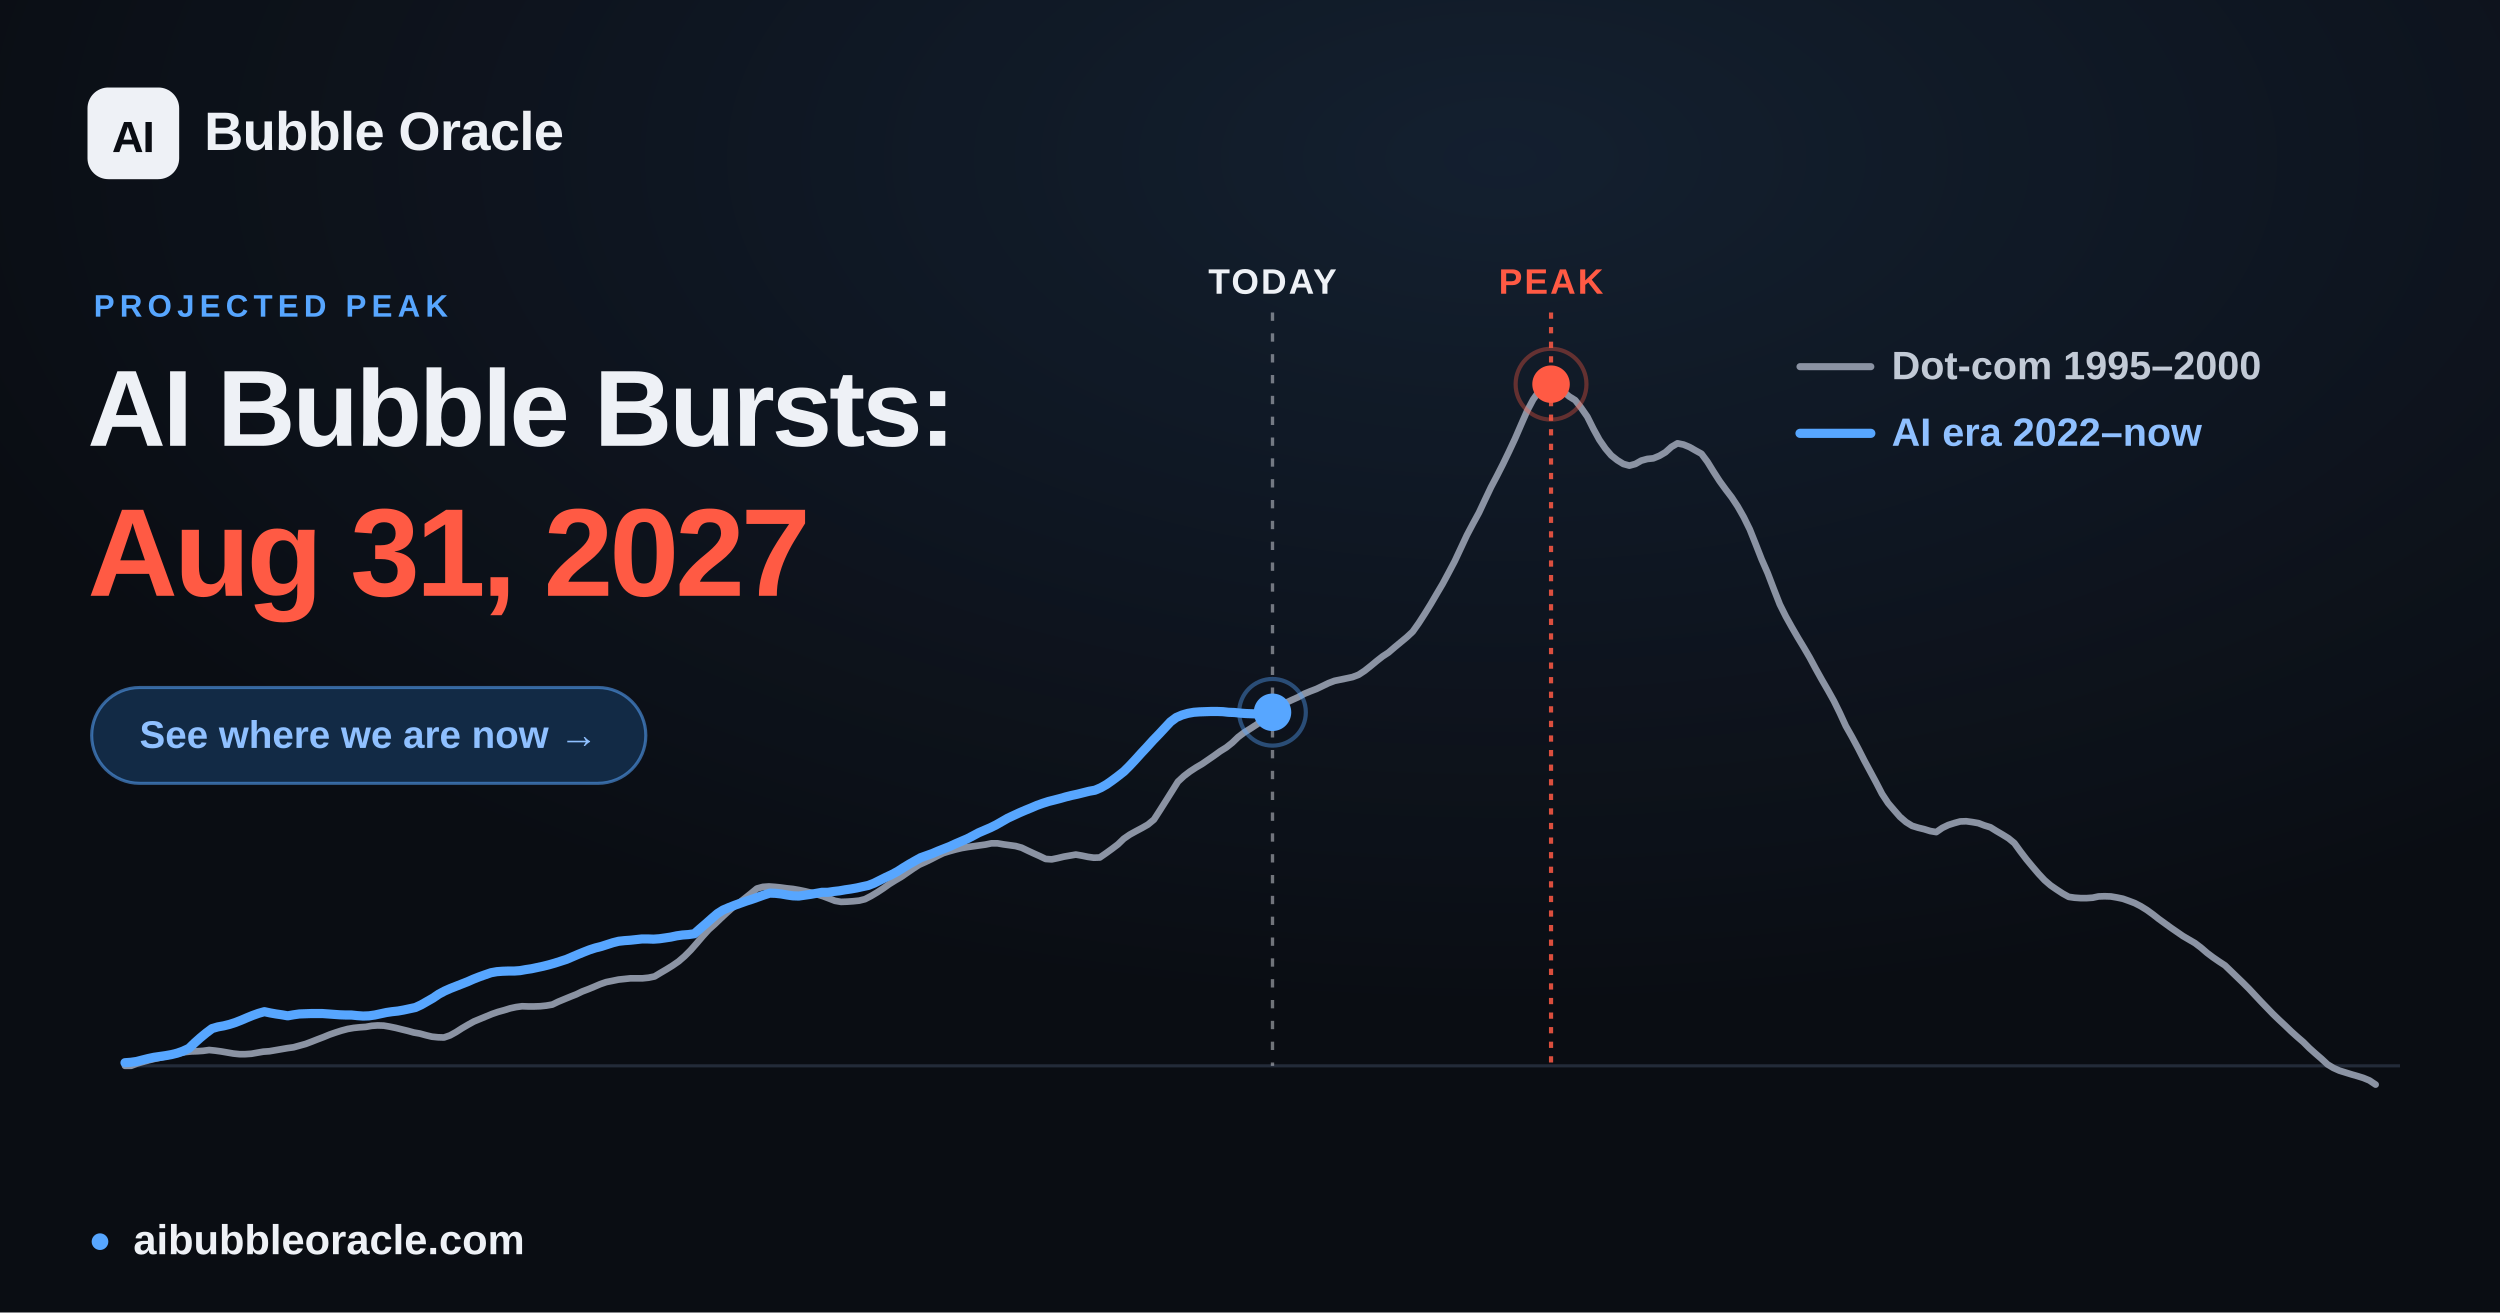
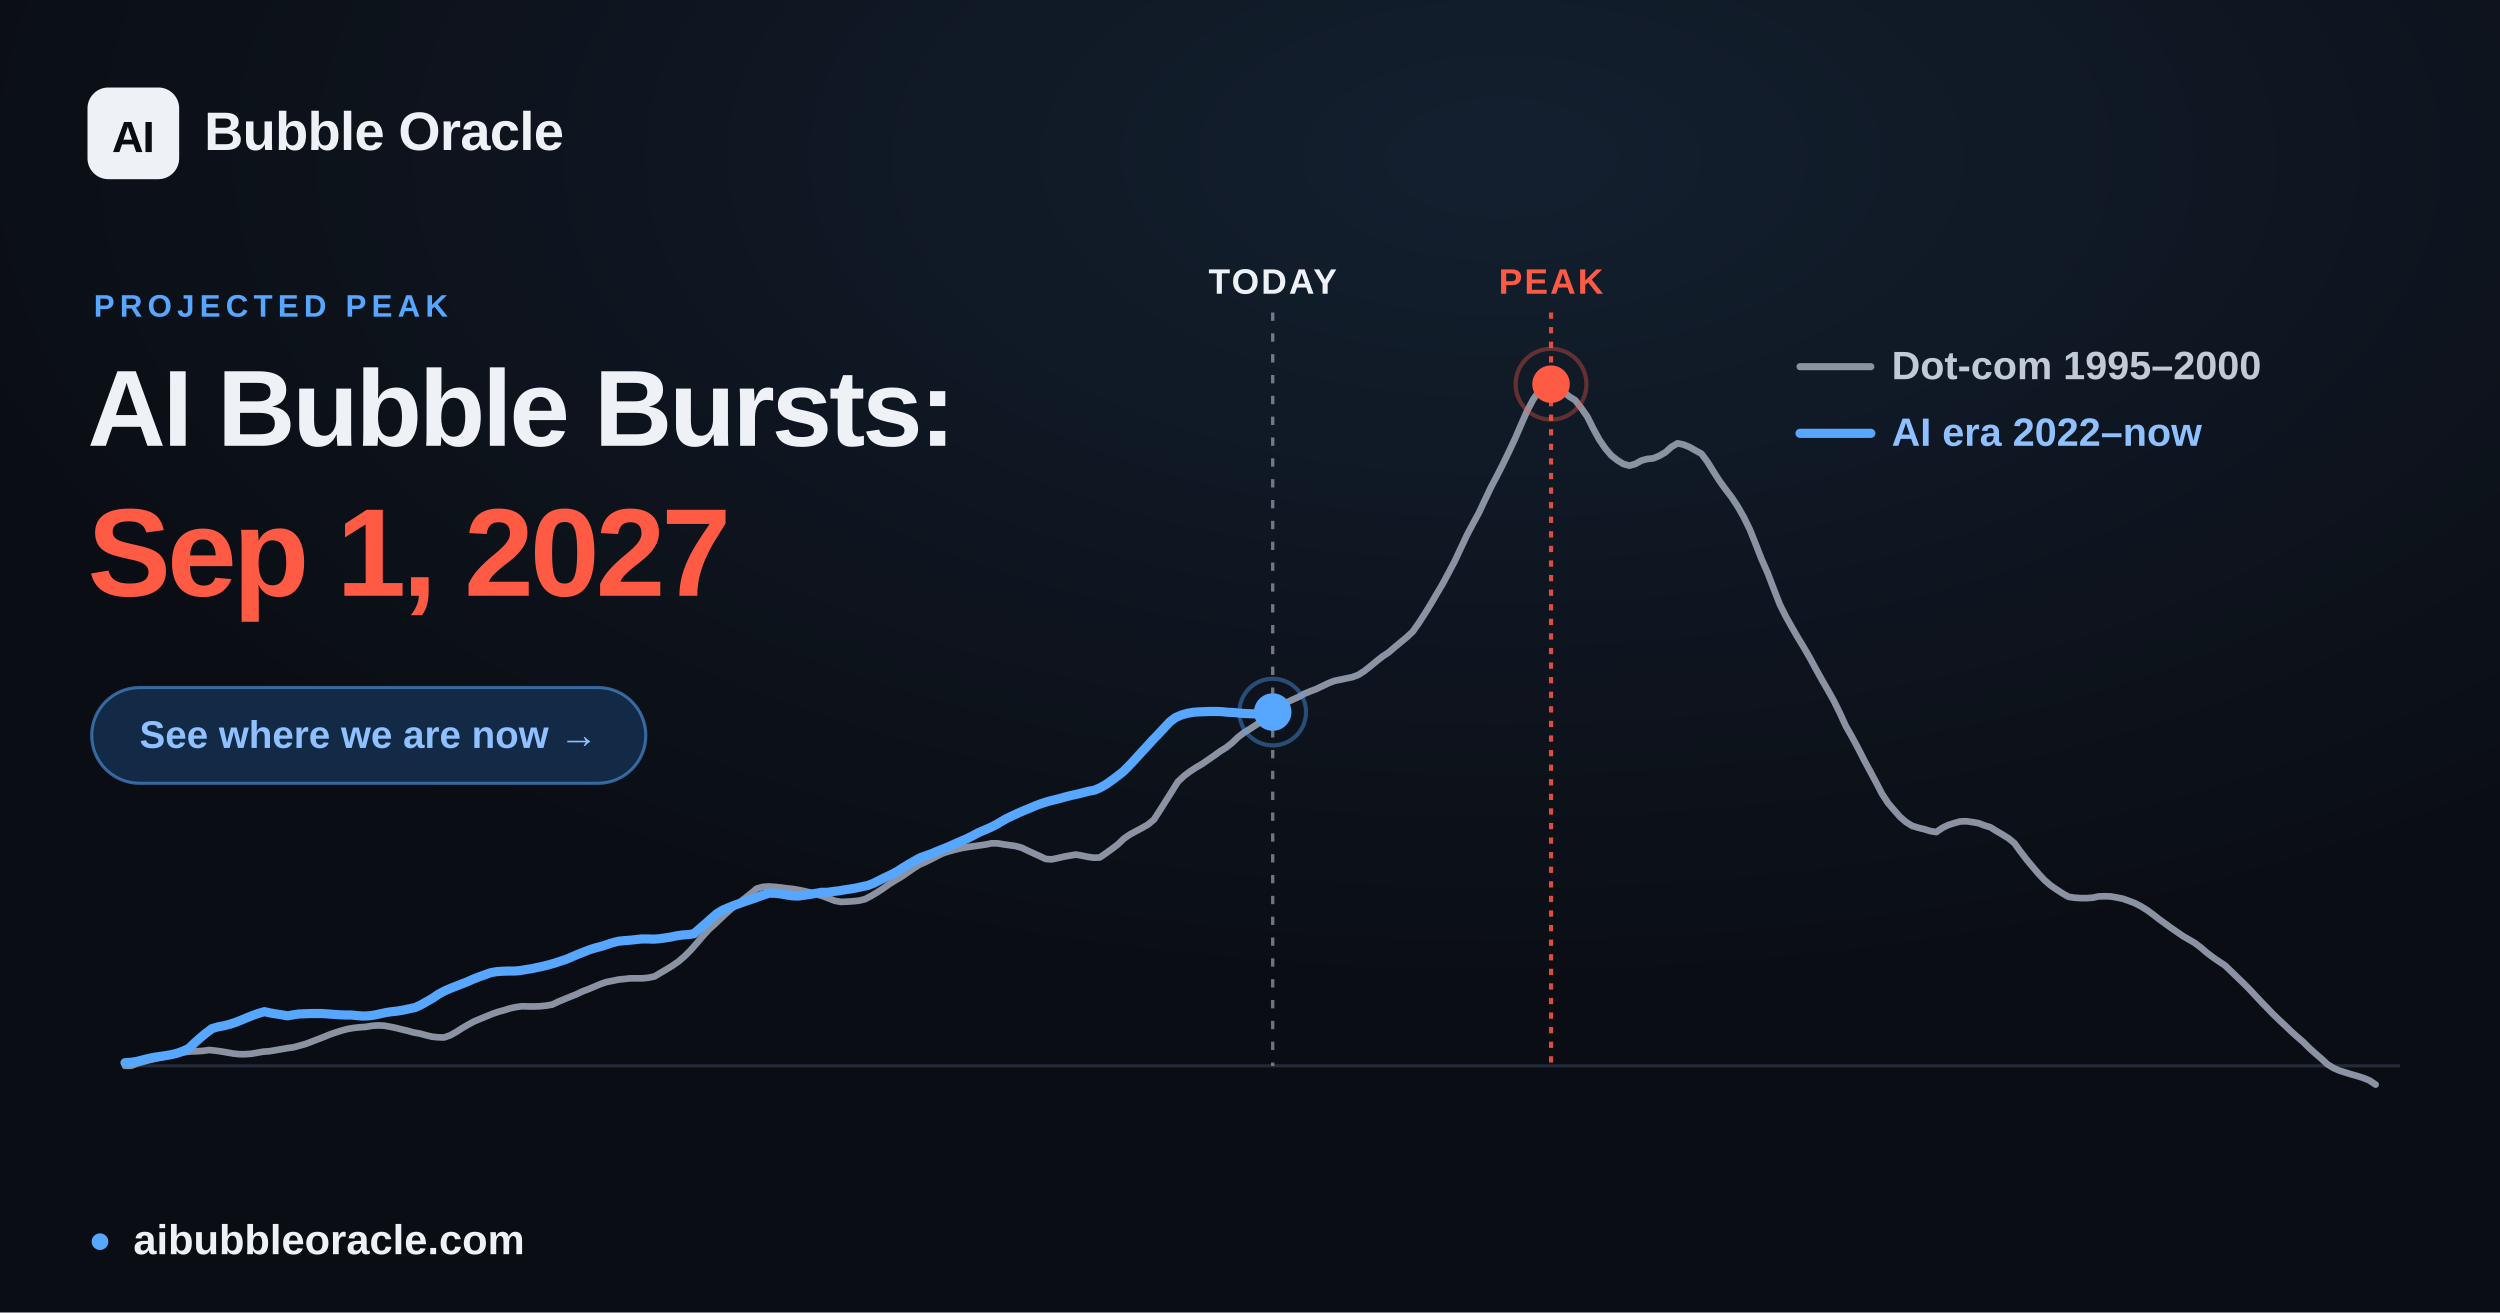
<svg xmlns="http://www.w3.org/2000/svg" width="1200" height="630" viewBox="0 0 1200 630" font-family="Arial, 'Liberation Sans', 'DejaVu Sans', sans-serif">
  <defs>
    <radialGradient id="glow" cx="60%" cy="12%" r="65%">
      <stop offset="0" stop-color="#57a6ff" stop-opacity="0.12" />
      <stop offset="1" stop-color="#57a6ff" stop-opacity="0" />
    </radialGradient>
  </defs>
  <rect width="1200" height="630" fill="#0a0d13" />
  <rect width="1200" height="630" fill="url(#glow)" />
  <line x1="60.0" y1="511.6" x2="1152.0" y2="511.6" stroke="#232b39" stroke-width="1.5" />
-   <line x1="610.8" y1="150" x2="610.8" y2="511.6" stroke="#eef1f6" stroke-opacity="0.45" stroke-width="1.6" stroke-dasharray="4 6" />
-   <text x="610.8" y="141" text-anchor="middle" font-size="17" font-weight="700" fill="#eef1f6" letter-spacing="1">TODAY</text>
+   <line x1="610.9" y1="150" x2="610.9" y2="511.6" stroke="#eef1f6" stroke-opacity="0.45" stroke-width="1.6" stroke-dasharray="4 6" />
+   <text x="610.9" y="141" text-anchor="middle" font-size="17" font-weight="700" fill="#eef1f6" letter-spacing="1">TODAY</text>
  <line x1="744.5" y1="150" x2="744.5" y2="511.6" stroke="#ff5a44" stroke-opacity="0.85" stroke-width="2" stroke-dasharray="3 4" />
  <text x="744.5" y="141" text-anchor="middle" font-size="17" font-weight="700" fill="#ff5a44" letter-spacing="1">PEAK</text>
  <polyline points="60.0,511.6 62.9,511.6 65.8,510.5 68.6,509.7 71.5,508.9 74.4,508.2 77.3,507.6 80.3,506.9 83.1,506.2 86.0,505.6 88.9,505.0 91.8,504.7 94.6,504.6 97.5,504.4 100.4,504.0 103.3,504.3 106.2,504.7 109.1,505.2 112.0,505.7 114.9,506.0 117.8,506.0 120.7,505.8 123.5,505.3 126.4,504.8 129.3,504.6 132.2,504.1 135.1,503.6 138.0,503.1 140.9,502.7 143.8,501.9 146.7,501.1 149.6,500.0 152.4,498.9 155.3,497.8 158.2,496.6 161.1,495.6 163.9,494.7 166.9,493.9 169.8,493.4 172.7,493.1 175.6,492.9 178.4,492.4 181.3,492.2 184.2,492.3 187.1,492.8 190.0,493.4 192.8,494.1 195.7,494.8 198.6,495.6 201.5,496.1 204.4,496.9 207.3,497.6 210.2,497.9 213.1,498.0 216.0,497.0 218.9,495.4 221.7,493.6 224.6,491.9 227.5,490.3 230.4,489.1 233.3,487.9 236.2,486.7 239.1,485.7 242.0,484.9 244.9,484.0 247.7,483.4 250.6,483.0 253.5,483.1 256.4,483.1 259.3,483.0 262.2,482.7 265.1,482.2 268.0,480.8 270.9,479.6 273.8,478.4 276.6,477.3 279.5,475.9 282.4,474.8 285.3,473.6 288.1,472.4 291.0,471.4 294.0,470.8 296.9,470.2 299.8,469.9 302.6,469.6 305.5,469.6 308.4,469.6 311.3,469.3 314.2,468.7 317.0,467.0 319.9,465.3 322.8,463.5 325.7,461.5 328.6,459.0 331.5,456.1 334.4,452.8 337.3,449.4 340.2,446.2 343.1,443.6 345.9,440.9 348.8,438.2 351.7,435.6 354.6,433.5 357.5,431.2 360.4,428.9 363.3,426.5 366.2,425.7 369.1,425.5 371.9,425.7 374.8,426.0 377.7,426.4 380.6,426.7 383.5,427.2 386.4,427.8 389.3,428.5 392.2,429.3 395.1,430.2 398.0,431.3 400.8,432.4 403.7,432.9 406.6,432.8 409.5,432.6 412.4,432.3 415.2,431.6 418.1,430.1 421.1,428.3 424.0,426.4 426.8,424.4 429.7,422.6 432.6,420.9 435.5,418.9 438.4,416.9 441.2,415.1 444.1,413.8 447.0,412.4 449.9,410.9 452.8,409.5 455.7,408.6 458.6,407.8 461.5,407.1 464.4,406.6 467.3,406.2 470.1,405.8 473.0,405.4 475.9,404.8 478.8,404.8 481.7,405.3 484.6,405.7 487.5,406.1 490.4,406.9 493.3,408.3 496.1,409.6 499.0,410.9 501.9,412.3 504.8,412.5 507.7,411.9 510.6,411.2 513.5,410.7 516.4,410.2 519.3,410.7 522.2,411.3 525.0,411.7 527.9,411.6 530.8,409.6 533.7,407.5 536.6,405.3 539.4,402.6 542.3,400.6 545.2,399.0 548.2,397.4 551.0,395.8 553.9,393.4 556.8,388.9 559.7,384.3 562.6,379.7 565.4,375.2 568.3,372.5 571.2,370.3 574.1,368.4 577.0,366.7 579.9,364.7 582.8,362.7 585.7,360.6 588.6,358.8 591.5,356.5 594.3,353.8 597.2,351.6 600.1,349.8 603.0,347.9 605.9,346.0 608.8,343.7 611.7,341.2 614.6,338.8 617.5,337.2 620.3,335.9 623.2,334.6 626.1,333.0 629.0,331.8 631.9,330.7 634.8,329.3 637.7,327.9 640.6,326.8 643.5,326.2 646.4,325.6 649.2,325.0 652.1,323.9 655.0,322.0 657.9,319.7 660.8,317.3 663.6,315.1 666.5,313.2 669.4,310.7 672.3,308.3 675.2,305.9 678.1,303.2 681.0,299.1 683.9,294.6 686.8,289.9 689.6,285.1 692.5,280.2 695.4,274.8 698.3,269.3 701.2,263.1 704.1,256.9 707.0,251.4 709.9,246.1 712.8,239.9 715.7,233.8 718.5,228.5 721.4,222.8 724.3,216.8 727.2,210.6 730.1,203.9 733.0,197.3 735.9,191.8 738.8,187.7 741.7,184.7 744.5,184.4 747.4,185.6 750.3,187.9 753.2,190.3 756.1,192.1 758.9,195.7 761.9,200.0 764.8,205.8 767.7,211.1 770.6,215.3 773.4,218.6 776.3,220.9 779.2,222.7 782.1,223.5 785.0,222.7 787.8,221.1 790.7,220.3 793.6,220.0 796.5,218.8 799.4,217.1 802.3,214.5 805.2,212.8 808.1,213.4 811.0,214.6 813.8,216.2 816.7,217.8 819.6,221.7 822.5,226.4 825.4,230.9 828.3,234.9 831.2,238.7 834.1,243.1 837.0,248.2 839.9,254.1 842.7,261.1 845.6,268.5 848.5,275.1 851.4,282.7 854.3,290.1 857.2,295.9 860.1,301.1 863.0,306.1 865.9,310.9 868.7,315.7 871.6,321.1 874.5,326.3 877.4,331.3 880.3,336.5 883.1,342.2 886.0,348.5 889.0,353.8 891.9,359.2 894.8,364.9 897.6,370.1 900.5,375.5 903.4,381.1 906.3,385.5 909.2,388.9 912.0,392.1 914.9,394.6 917.8,396.4 920.7,397.3 923.6,398.0 926.5,398.9 929.4,399.4 932.3,397.4 935.2,396.0 938.0,395.1 940.9,394.3 943.8,394.2 946.7,394.6 949.6,395.1 952.5,396.2 955.4,397.1 958.3,398.9 961.2,400.6 964.1,402.4 966.9,404.7 969.8,408.7 972.7,412.5 975.6,416.0 978.5,419.4 981.4,422.5 984.3,425.0 987.2,427.0 990.1,428.9 993.0,430.5 995.8,430.9 998.7,431.1 1001.6,431.1 1004.5,430.9 1007.3,430.3 1010.2,430.2 1013.2,430.3 1016.1,430.8 1019.0,431.4 1021.8,432.4 1024.7,433.5 1027.6,435.0 1030.5,436.8 1033.4,438.9 1036.2,441.1 1039.1,443.2 1042.0,445.3 1044.9,447.3 1047.8,449.3 1050.7,451.0 1053.6,452.7 1056.5,454.9 1059.4,457.4 1062.2,459.5 1065.1,461.5 1068.0,463.4 1070.9,466.2 1073.8,469.0 1076.7,471.8 1079.6,474.7 1082.5,477.8 1085.4,480.9 1088.3,483.9 1091.1,486.8 1094.0,489.6 1096.9,492.3 1099.8,495.1 1102.7,497.7 1105.6,500.2 1108.5,503.1 1111.4,505.7 1114.3,508.2 1117.2,510.9 1120.0,512.6 1122.9,513.9 1125.8,514.8 1128.7,515.7 1131.5,516.5 1134.4,517.4 1137.3,518.6 1140.3,520.6" fill="none" stroke="#8b93a3" stroke-width="3.2" stroke-linejoin="round" stroke-linecap="round" />
-   <polyline points="60.0,510.1 62.8,509.9 65.6,509.5 68.3,508.8 71.1,508.1 73.9,507.5 76.7,507.1 79.5,506.7 82.3,506.2 85.1,505.5 87.9,504.5 90.7,503.2 93.4,500.6 96.2,498.1 99.0,495.8 101.8,493.7 104.6,492.9 107.4,492.4 110.2,491.7 113.0,490.8 115.8,489.7 118.6,488.5 121.3,487.4 124.1,486.4 126.9,485.6 129.7,486.2 132.5,486.7 135.3,487.1 138.1,487.6 140.9,487.1 143.7,486.7 146.5,486.6 149.2,486.5 152.0,486.5 154.8,486.5 157.6,486.7 160.3,486.9 163.1,487.1 165.9,487.2 168.7,487.2 171.5,487.5 174.3,487.7 177.1,487.6 179.9,487.2 182.7,486.6 185.5,486.0 188.2,485.6 191.0,485.3 193.8,484.8 196.6,484.2 199.4,483.6 202.2,482.3 205.0,480.7 207.8,479.1 210.6,477.2 213.4,475.7 216.1,474.5 218.9,473.4 221.7,472.3 224.5,471.2 227.2,470.0 230.0,468.9 232.8,467.9 235.7,466.9 238.5,466.4 241.2,466.2 244.0,466.1 246.8,466.1 249.6,465.9 252.4,465.4 255.1,465.0 257.9,464.4 260.7,463.8 263.5,463.1 266.3,462.3 269.1,461.4 271.9,460.5 274.7,459.3 277.5,458.1 280.2,457.0 283.0,455.9 285.8,455.0 288.6,454.3 291.4,453.4 294.2,452.5 297.0,451.8 299.8,451.5 302.6,451.3 305.4,451.0 308.1,450.7 310.9,450.7 313.7,450.8 316.5,450.6 319.3,450.2 322.0,449.8 324.8,449.2 327.6,448.8 330.4,448.6 333.3,448.2 336.0,445.8 338.8,443.4 341.6,440.9 344.4,438.5 347.1,436.8 349.9,435.6 352.7,434.5 355.5,433.5 358.3,432.5 361.1,431.6 363.9,430.6 366.7,429.6 369.5,428.7 372.3,428.8 375.0,429.1 377.8,429.6 380.6,430.0 383.4,430.1 386.2,429.7 389.0,429.3 391.8,428.8 394.6,428.3 397.4,428.3 400.2,427.9 402.9,427.6 405.7,427.1 408.5,426.7 411.3,426.2 414.0,425.6 416.8,425.0 419.6,423.9 422.4,422.5 425.2,421.1 428.0,419.8 430.8,418.3 433.6,416.5 436.4,414.8 439.2,413.2 441.9,411.7 444.7,410.7 447.5,409.7 450.3,408.5 453.1,407.4 455.9,406.3 458.7,405.0 461.5,403.8 464.3,402.6 467.0,401.2 469.8,399.7 472.6,398.5 475.4,397.3 478.2,395.9 481.0,394.3 483.8,392.7 486.6,391.4 489.4,390.1 492.2,388.9 494.9,387.8 497.7,386.6 500.5,385.6 503.3,384.7 506.1,384.0 508.8,383.3 511.6,382.5 514.4,381.8 517.2,381.2 520.0,380.5 522.8,379.8 525.6,379.3 528.4,378.1 531.2,376.5 533.9,374.6 536.7,372.5 539.5,370.3 542.3,367.5 545.1,364.5 547.9,361.4 550.7,358.4 553.5,355.3 556.3,352.4 559.1,349.4 561.8,346.5 564.6,344.4 567.4,343.2 570.2,342.4 573.0,341.9 575.7,341.7 578.5,341.6 581.4,341.5 584.2,341.5 587.0,341.6 589.7,341.9 592.5,342.0 595.3,342.3 598.1,342.5 600.8,342.6 603.6,342.7 606.4,342.7 609.2,342.3 610.8,341.9" fill="none" stroke="#57a6ff" stroke-width="4.4" stroke-linejoin="round" stroke-linecap="round" />
-   <circle cx="610.8" cy="341.9" r="9" fill="#57a6ff" />
-   <circle cx="610.8" cy="341.9" r="16" fill="none" stroke="#57a6ff" stroke-opacity="0.4" stroke-width="2" />
+   <polyline points="60.0,510.1 62.8,509.9 65.6,509.5 68.3,508.8 71.1,508.1 73.9,507.5 76.7,507.1 79.5,506.7 82.3,506.2 85.1,505.5 87.9,504.5 90.7,503.2 93.4,500.6 96.2,498.1 99.0,495.8 101.8,493.7 104.6,492.9 107.3,492.4 110.1,491.7 112.9,490.8 115.7,489.7 118.5,488.5 121.3,487.4 124.1,486.4 126.9,485.6 129.7,486.2 132.5,486.7 135.2,487.1 138.0,487.6 140.8,487.1 143.6,486.7 146.4,486.6 149.1,486.5 151.9,486.5 154.7,486.5 157.5,486.7 160.3,486.9 163.1,487.1 165.9,487.2 168.7,487.2 171.5,487.5 174.2,487.7 177.0,487.6 179.8,487.2 182.6,486.6 185.4,486.0 188.1,485.6 190.9,485.3 193.7,484.8 196.5,484.2 199.3,483.6 202.1,482.3 204.9,480.7 207.7,479.1 210.5,477.2 213.3,475.7 216.0,474.5 218.8,473.4 221.6,472.3 224.4,471.2 227.1,470.0 229.9,468.9 232.7,467.9 235.5,466.9 238.3,466.4 241.1,466.2 243.9,466.1 246.7,466.1 249.5,465.9 252.3,465.4 255.0,465.0 257.8,464.4 260.6,463.8 263.4,463.1 266.2,462.3 268.9,461.4 271.7,460.5 274.5,459.3 277.3,458.1 280.1,457.0 282.9,455.9 285.7,455.0 288.5,454.3 291.3,453.4 294.0,452.5 296.8,451.8 299.6,451.5 302.4,451.3 305.2,451.0 308.0,450.7 310.8,450.7 313.6,450.8 316.4,450.6 319.2,450.2 321.9,449.8 324.7,449.2 327.5,448.8 330.3,448.6 333.1,448.2 335.8,445.8 338.6,443.4 341.4,440.9 344.2,438.5 347.0,436.8 349.8,435.6 352.6,434.5 355.4,433.5 358.2,432.5 360.9,431.6 363.7,430.6 366.5,429.6 369.3,428.7 372.1,428.8 374.8,429.1 377.6,429.6 380.4,430.0 383.2,430.1 386.0,429.7 388.8,429.3 391.6,428.8 394.4,428.3 397.2,428.3 400.0,427.9 402.7,427.6 405.5,427.1 408.3,426.7 411.1,426.2 413.8,425.6 416.6,425.0 419.4,423.9 422.2,422.5 425.0,421.1 427.8,419.8 430.6,418.3 433.4,416.5 436.2,414.8 439.0,413.2 441.7,411.7 444.5,410.7 447.3,409.7 450.1,408.5 452.9,407.4 455.6,406.3 458.4,405.0 461.2,403.8 464.0,402.6 466.8,401.2 469.6,399.7 472.4,398.5 475.2,397.3 478.0,395.9 480.7,394.3 483.5,392.7 486.3,391.4 489.1,390.1 491.9,388.9 494.6,387.8 497.4,386.6 500.2,385.6 503.0,384.7 505.8,384.0 508.6,383.3 511.4,382.5 514.2,381.8 517.0,381.2 519.8,380.5 522.5,379.8 525.3,379.3 528.1,378.1 530.9,376.5 533.6,374.6 536.4,372.5 539.2,370.3 542.0,367.5 544.8,364.5 547.6,361.4 550.4,358.4 553.2,355.3 556.0,352.4 558.8,349.4 561.5,346.5 564.3,344.4 567.1,343.2 569.9,342.4 572.7,341.9 575.4,341.7 578.2,341.6 581.0,341.5 583.8,341.5 586.6,341.6 589.4,341.9 592.2,342.0 595.0,342.3 597.8,342.5 600.5,342.6 603.3,342.7 606.1,342.6 608.9,342.3 610.9,341.8" fill="none" stroke="#57a6ff" stroke-width="4.4" stroke-linejoin="round" stroke-linecap="round" />
+   <circle cx="610.9" cy="341.8" r="9" fill="#57a6ff" />
+   <circle cx="610.9" cy="341.8" r="16" fill="none" stroke="#57a6ff" stroke-opacity="0.4" stroke-width="2" />
  <circle cx="744.5" cy="184.4" r="17" fill="none" stroke="#ff5a44" stroke-opacity="0.35" stroke-width="2" />
  <circle cx="744.5" cy="184.4" r="9" fill="#ff5a44" />
  <g font-size="19" font-weight="600">
    <line x1="864" y1="176" x2="898" y2="176" stroke="#8b93a3" stroke-width="3.4" stroke-linecap="round" />
    <text x="908" y="182" fill="#c2cad6">Dot-com  1995–2000</text>
    <line x1="864" y1="208" x2="898" y2="208" stroke="#57a6ff" stroke-width="4.4" stroke-linecap="round" />
    <text x="908" y="214" fill="#8fc0ff">AI era  2022–now</text>
  </g>
  <rect x="42" y="42" width="44" height="44" rx="10" fill="#eef1f6" />
  <text x="64" y="73" text-anchor="middle" font-size="21" font-weight="800" fill="#0a0d13" letter-spacing="-0.5">AI</text>
  <text x="98" y="72" font-size="26" font-weight="700" fill="#eef1f6" letter-spacing="-0.3">Bubble Oracle</text>
  <text x="45" y="152" font-size="15" font-weight="700" fill="#57a6ff" letter-spacing="2.5">PROJECTED PEAK</text>
  <text x="42" y="214" font-size="52" font-weight="800" fill="#eef1f6" letter-spacing="-1.4">AI Bubble Bursts:</text>
-   <text x="42" y="286" font-size="60" font-weight="800" fill="#ff5a44" letter-spacing="-1.8">Aug 31, 2027</text>
+   <text x="42" y="286" font-size="60" font-weight="800" fill="#ff5a44" letter-spacing="-1.8">Sep 1, 2027</text>
  <rect x="44" y="330" width="266" height="46" rx="23" fill="#122a45" stroke="#57a6ff" stroke-opacity="0.55" stroke-width="1.5" />
  <text x="177" y="359" text-anchor="middle" font-size="18.5" font-weight="700" fill="#8fc0ff">See where we are now  →</text>
  <circle cx="48" cy="596" r="4" fill="#57a6ff" />
  <text x="64" y="602" font-size="20" font-weight="600" fill="#eef1f6">aibubbleoracle.com</text>
</svg>
